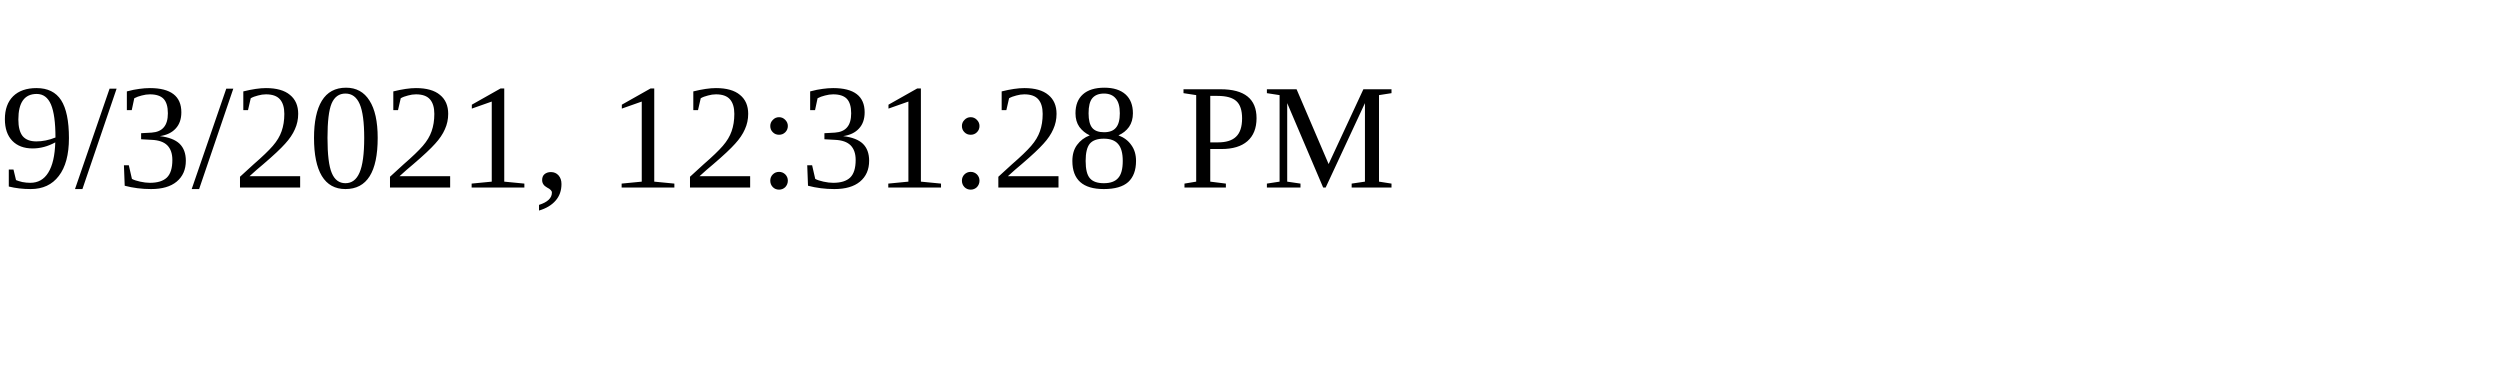
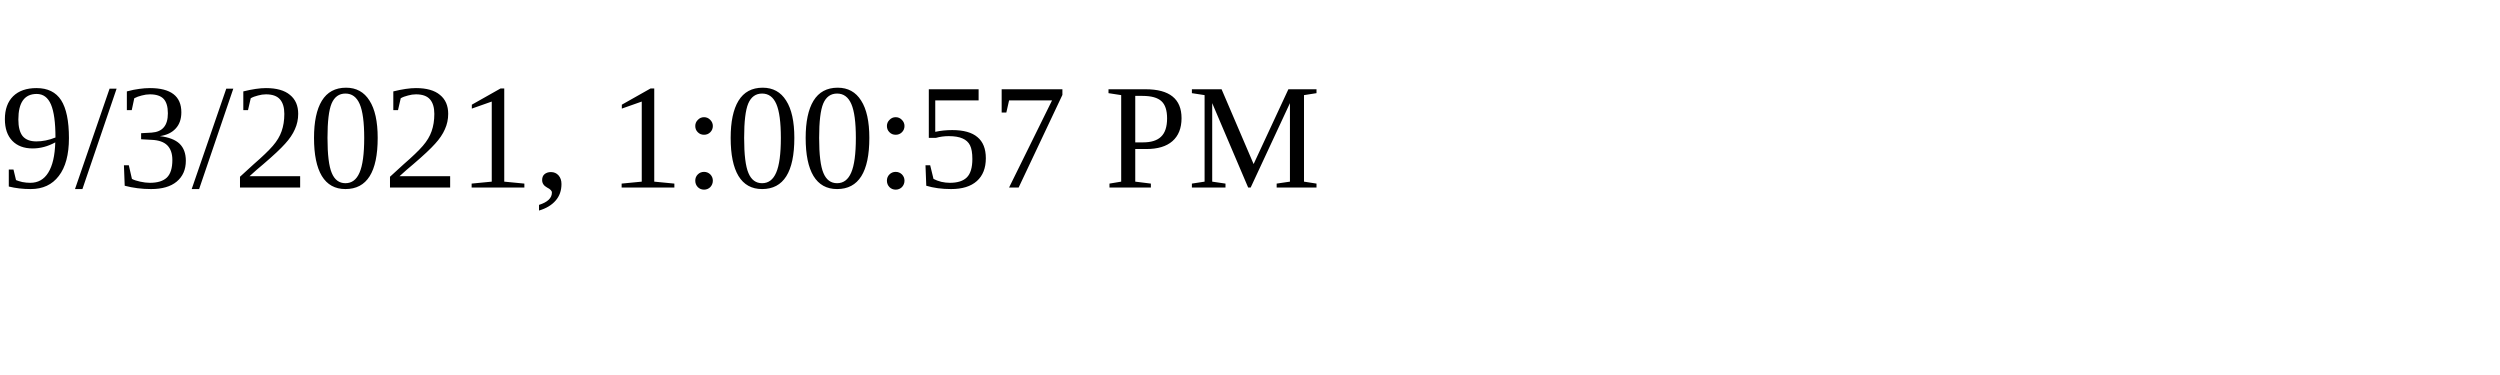
<svg xmlns="http://www.w3.org/2000/svg" height="30" width="200">
-   <text x="0" y="15">9/3/2021, 12:31:28 PM</text>
+   <text x="0" y="15">9/3/2021, 1:00:57 PM</text>
</svg>
